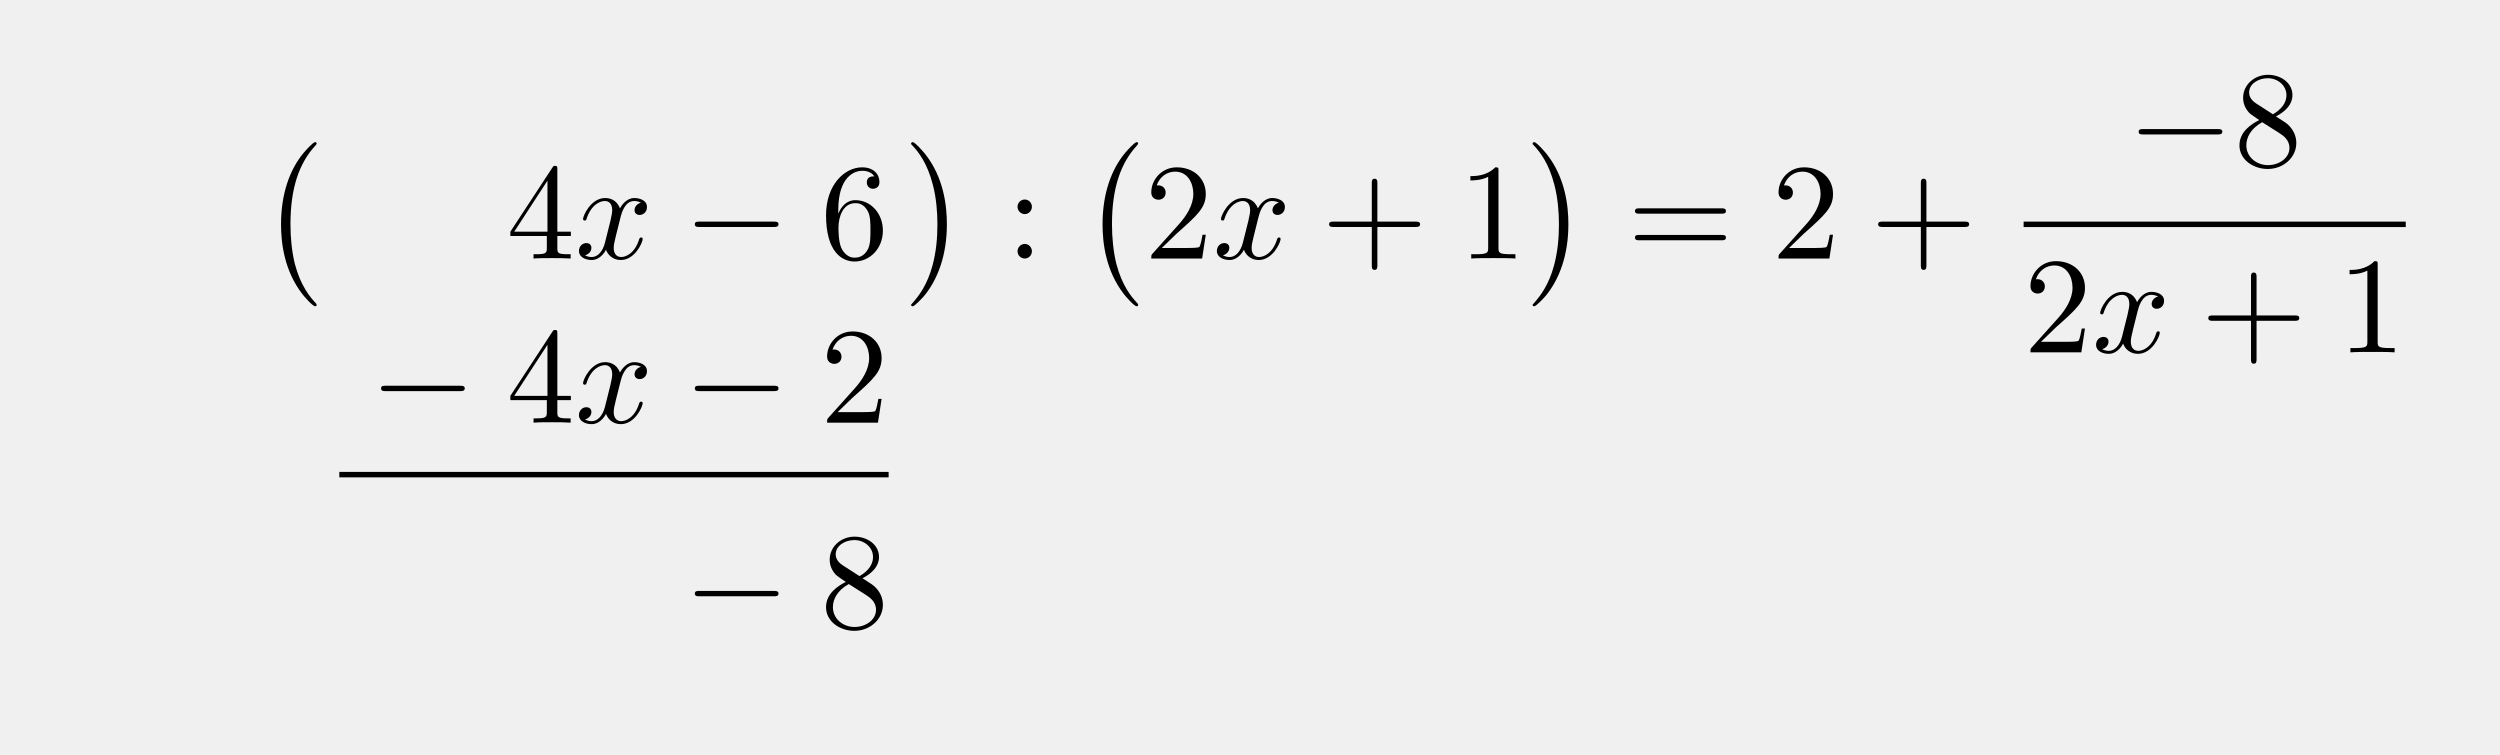
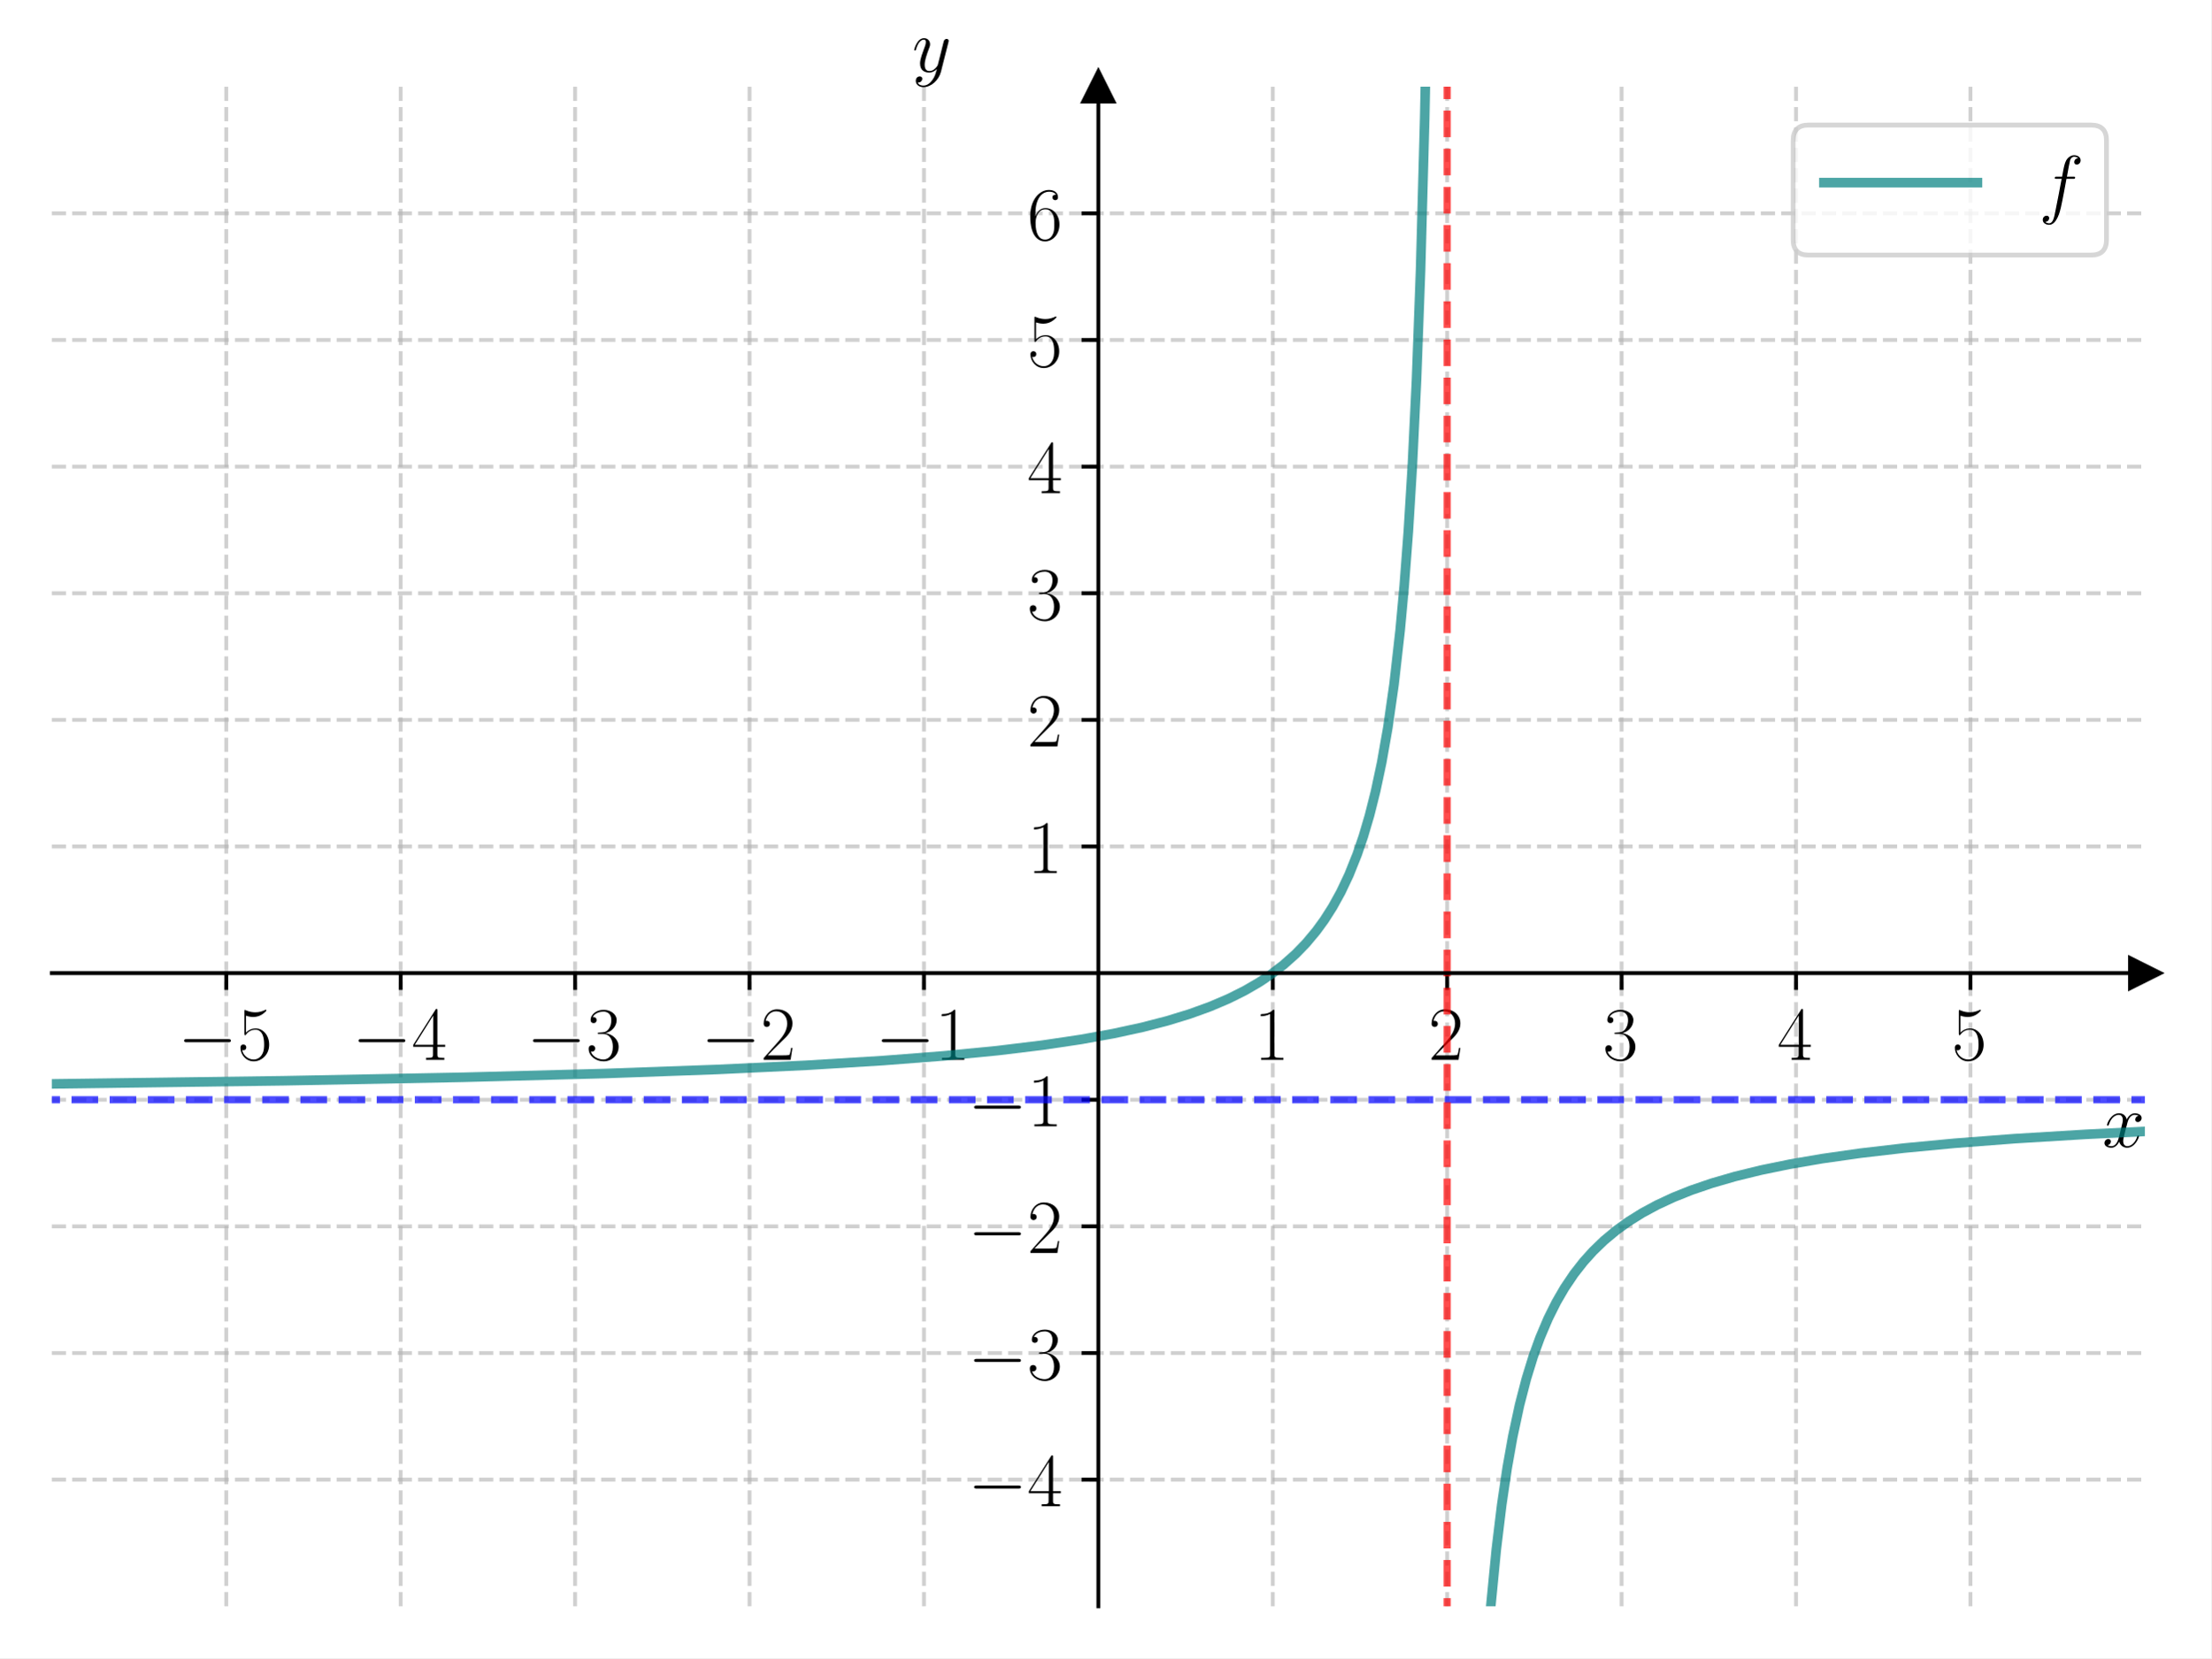
- <svg xmlns="http://www.w3.org/2000/svg" xmlns:xlink="http://www.w3.org/1999/xlink" width="182.088" height="54.984" viewBox="0 0 182.088 54.984">
+ <svg xmlns="http://www.w3.org/2000/svg" xmlns:xlink="http://www.w3.org/1999/xlink" width="460.8pt" height="345.6pt" viewBox="0 0 460.8 345.6" version="1.1">
  <defs>
-     <g>
-       <g id="glyph-0-0">
-         <path d="M 4.109 11.453 C 4.109 11.422 4.094 11.391 4.078 11.359 C 3.625 10.875 2.938 10.062 2.516 8.438 C 2.297 7.531 2.203 6.516 2.203 5.578 C 2.203 2.953 2.828 1.125 4.031 -0.172 C 4.109 -0.266 4.109 -0.281 4.109 -0.297 C 4.109 -0.406 4.031 -0.406 4 -0.406 C 3.844 -0.406 3.312 0.203 3.188 0.344 C 2.156 1.562 1.516 3.344 1.516 5.578 C 1.516 6.984 1.766 8.984 3.078 10.672 C 3.172 10.797 3.812 11.547 4 11.547 C 4.031 11.547 4.109 11.547 4.109 11.453 Z M 4.109 11.453 " />
-       </g>
-       <g id="glyph-0-1">
-         <path d="M 3.047 5.578 C 3.047 4.172 2.797 2.156 1.484 0.484 C 1.391 0.359 0.734 -0.406 0.562 -0.406 C 0.516 -0.406 0.438 -0.375 0.438 -0.297 C 0.438 -0.266 0.453 -0.234 0.5 -0.203 C 0.984 0.312 1.625 1.125 2.031 2.719 C 2.266 3.625 2.359 4.641 2.359 5.578 C 2.359 6.578 2.266 7.594 2 8.578 C 1.625 9.969 1.031 10.766 0.531 11.328 C 0.438 11.422 0.438 11.438 0.438 11.453 C 0.438 11.531 0.516 11.547 0.562 11.547 C 0.703 11.547 1.25 10.953 1.375 10.812 C 2.391 9.594 3.047 7.812 3.047 5.578 Z M 3.047 5.578 " />
-       </g>
-       <g id="glyph-1-0">
-         <path d="M 2.938 -1.641 L 2.938 -0.781 C 2.938 -0.422 2.906 -0.312 2.172 -0.312 L 1.969 -0.312 L 1.969 0 C 2.375 -0.031 2.891 -0.031 3.312 -0.031 C 3.734 -0.031 4.25 -0.031 4.672 0 L 4.672 -0.312 L 4.453 -0.312 C 3.719 -0.312 3.703 -0.422 3.703 -0.781 L 3.703 -1.641 L 4.688 -1.641 L 4.688 -1.953 L 3.703 -1.953 L 3.703 -6.484 C 3.703 -6.688 3.703 -6.75 3.531 -6.75 C 3.453 -6.75 3.422 -6.75 3.344 -6.625 L 0.281 -1.953 L 0.281 -1.641 Z M 2.984 -1.953 L 0.562 -1.953 L 2.984 -5.672 Z M 2.984 -1.953 " />
-       </g>
-       <g id="glyph-1-1">
-         <path d="M 1.312 -3.266 L 1.312 -3.516 C 1.312 -6.031 2.547 -6.391 3.062 -6.391 C 3.297 -6.391 3.719 -6.328 3.938 -5.984 C 3.781 -5.984 3.391 -5.984 3.391 -5.547 C 3.391 -5.234 3.625 -5.078 3.844 -5.078 C 4 -5.078 4.312 -5.172 4.312 -5.562 C 4.312 -6.156 3.875 -6.641 3.047 -6.641 C 1.766 -6.641 0.422 -5.359 0.422 -3.156 C 0.422 -0.484 1.578 0.219 2.5 0.219 C 3.609 0.219 4.562 -0.719 4.562 -2.031 C 4.562 -3.297 3.672 -4.25 2.562 -4.25 C 1.891 -4.25 1.516 -3.75 1.312 -3.266 Z M 2.5 -0.062 C 1.875 -0.062 1.578 -0.656 1.516 -0.812 C 1.328 -1.281 1.328 -2.078 1.328 -2.25 C 1.328 -3.031 1.656 -4.031 2.547 -4.031 C 2.719 -4.031 3.172 -4.031 3.484 -3.406 C 3.656 -3.047 3.656 -2.531 3.656 -2.047 C 3.656 -1.562 3.656 -1.062 3.484 -0.703 C 3.188 -0.109 2.734 -0.062 2.5 -0.062 Z M 2.5 -0.062 " />
-       </g>
-       <g id="glyph-1-2">
-         <path d="M 1.906 -3.766 C 1.906 -4.062 1.672 -4.297 1.391 -4.297 C 1.094 -4.297 0.859 -4.062 0.859 -3.766 C 0.859 -3.484 1.094 -3.234 1.391 -3.234 C 1.672 -3.234 1.906 -3.484 1.906 -3.766 Z M 1.906 -0.531 C 1.906 -0.812 1.672 -1.062 1.391 -1.062 C 1.094 -1.062 0.859 -0.812 0.859 -0.531 C 0.859 -0.234 1.094 0 1.391 0 C 1.672 0 1.906 -0.234 1.906 -0.531 Z M 1.906 -0.531 " />
-       </g>
-       <g id="glyph-1-3">
-         <path d="M 1.266 -0.766 L 2.328 -1.797 C 3.875 -3.172 4.469 -3.703 4.469 -4.703 C 4.469 -5.844 3.578 -6.641 2.359 -6.641 C 1.234 -6.641 0.5 -5.719 0.5 -4.828 C 0.5 -4.281 1 -4.281 1.031 -4.281 C 1.203 -4.281 1.547 -4.391 1.547 -4.812 C 1.547 -5.062 1.359 -5.328 1.016 -5.328 C 0.938 -5.328 0.922 -5.328 0.891 -5.312 C 1.109 -5.969 1.656 -6.328 2.234 -6.328 C 3.141 -6.328 3.562 -5.516 3.562 -4.703 C 3.562 -3.906 3.078 -3.125 2.516 -2.5 L 0.609 -0.375 C 0.5 -0.266 0.5 -0.234 0.5 0 L 4.203 0 L 4.469 -1.734 L 4.234 -1.734 C 4.172 -1.438 4.109 -1 4 -0.844 C 3.938 -0.766 3.281 -0.766 3.062 -0.766 Z M 1.266 -0.766 " />
-       </g>
-       <g id="glyph-1-4">
-         <path d="M 4.078 -2.297 L 6.859 -2.297 C 7 -2.297 7.188 -2.297 7.188 -2.5 C 7.188 -2.688 7 -2.688 6.859 -2.688 L 4.078 -2.688 L 4.078 -5.484 C 4.078 -5.625 4.078 -5.812 3.875 -5.812 C 3.672 -5.812 3.672 -5.625 3.672 -5.484 L 3.672 -2.688 L 0.891 -2.688 C 0.75 -2.688 0.562 -2.688 0.562 -2.5 C 0.562 -2.297 0.75 -2.297 0.891 -2.297 L 3.672 -2.297 L 3.672 0.5 C 3.672 0.641 3.672 0.828 3.875 0.828 C 4.078 0.828 4.078 0.641 4.078 0.5 Z M 4.078 -2.297 " />
-       </g>
-       <g id="glyph-1-5">
-         <path d="M 2.938 -6.375 C 2.938 -6.625 2.938 -6.641 2.703 -6.641 C 2.078 -6 1.203 -6 0.891 -6 L 0.891 -5.688 C 1.094 -5.688 1.672 -5.688 2.188 -5.953 L 2.188 -0.781 C 2.188 -0.422 2.156 -0.312 1.266 -0.312 L 0.953 -0.312 L 0.953 0 C 1.297 -0.031 2.156 -0.031 2.562 -0.031 C 2.953 -0.031 3.828 -0.031 4.172 0 L 4.172 -0.312 L 3.859 -0.312 C 2.953 -0.312 2.938 -0.422 2.938 -0.781 Z M 2.938 -6.375 " />
-       </g>
-       <g id="glyph-1-6">
-         <path d="M 6.844 -3.266 C 7 -3.266 7.188 -3.266 7.188 -3.453 C 7.188 -3.656 7 -3.656 6.859 -3.656 L 0.891 -3.656 C 0.75 -3.656 0.562 -3.656 0.562 -3.453 C 0.562 -3.266 0.75 -3.266 0.891 -3.266 Z M 6.859 -1.328 C 7 -1.328 7.188 -1.328 7.188 -1.531 C 7.188 -1.719 7 -1.719 6.844 -1.719 L 0.891 -1.719 C 0.75 -1.719 0.562 -1.719 0.562 -1.531 C 0.562 -1.328 0.75 -1.328 0.891 -1.328 Z M 6.859 -1.328 " />
-       </g>
-       <g id="glyph-1-7">
-         <path d="M 1.625 -4.562 C 1.172 -4.859 1.125 -5.188 1.125 -5.359 C 1.125 -5.969 1.781 -6.391 2.484 -6.391 C 3.203 -6.391 3.844 -5.875 3.844 -5.156 C 3.844 -4.578 3.453 -4.109 2.859 -3.766 Z M 3.078 -3.609 C 3.797 -3.984 4.281 -4.5 4.281 -5.156 C 4.281 -6.078 3.406 -6.641 2.5 -6.641 C 1.5 -6.641 0.688 -5.906 0.688 -4.969 C 0.688 -4.797 0.703 -4.344 1.125 -3.875 C 1.234 -3.766 1.609 -3.516 1.859 -3.344 C 1.281 -3.047 0.422 -2.5 0.422 -1.5 C 0.422 -0.453 1.438 0.219 2.484 0.219 C 3.609 0.219 4.562 -0.609 4.562 -1.672 C 4.562 -2.031 4.453 -2.484 4.062 -2.906 C 3.875 -3.109 3.719 -3.203 3.078 -3.609 Z M 2.078 -3.188 L 3.312 -2.406 C 3.594 -2.219 4.062 -1.922 4.062 -1.312 C 4.062 -0.578 3.312 -0.062 2.5 -0.062 C 1.641 -0.062 0.922 -0.672 0.922 -1.5 C 0.922 -2.078 1.234 -2.719 2.078 -3.188 Z M 2.078 -3.188 " />
-       </g>
-       <g id="glyph-2-0">
-         <path d="M 3.328 -3.016 C 3.391 -3.266 3.625 -4.188 4.312 -4.188 C 4.359 -4.188 4.609 -4.188 4.812 -4.062 C 4.531 -4 4.344 -3.766 4.344 -3.516 C 4.344 -3.359 4.453 -3.172 4.719 -3.172 C 4.938 -3.172 5.25 -3.344 5.25 -3.75 C 5.25 -4.266 4.672 -4.406 4.328 -4.406 C 3.75 -4.406 3.406 -3.875 3.281 -3.656 C 3.031 -4.312 2.5 -4.406 2.203 -4.406 C 1.172 -4.406 0.594 -3.125 0.594 -2.875 C 0.594 -2.766 0.703 -2.766 0.719 -2.766 C 0.797 -2.766 0.828 -2.797 0.844 -2.875 C 1.188 -3.938 1.844 -4.188 2.188 -4.188 C 2.375 -4.188 2.719 -4.094 2.719 -3.516 C 2.719 -3.203 2.547 -2.547 2.188 -1.141 C 2.031 -0.531 1.672 -0.109 1.234 -0.109 C 1.172 -0.109 0.953 -0.109 0.734 -0.234 C 0.984 -0.297 1.203 -0.5 1.203 -0.781 C 1.203 -1.047 0.984 -1.125 0.844 -1.125 C 0.531 -1.125 0.297 -0.875 0.297 -0.547 C 0.297 -0.094 0.781 0.109 1.219 0.109 C 1.891 0.109 2.25 -0.594 2.266 -0.641 C 2.391 -0.281 2.75 0.109 3.344 0.109 C 4.375 0.109 4.938 -1.172 4.938 -1.422 C 4.938 -1.531 4.859 -1.531 4.828 -1.531 C 4.734 -1.531 4.719 -1.484 4.688 -1.422 C 4.359 -0.344 3.688 -0.109 3.375 -0.109 C 2.984 -0.109 2.828 -0.422 2.828 -0.766 C 2.828 -0.984 2.875 -1.203 2.984 -1.641 Z M 3.328 -3.016 " />
-       </g>
-       <g id="glyph-3-0">
-         <path d="M 6.562 -2.297 C 6.734 -2.297 6.922 -2.297 6.922 -2.5 C 6.922 -2.688 6.734 -2.688 6.562 -2.688 L 1.172 -2.688 C 1 -2.688 0.828 -2.688 0.828 -2.5 C 0.828 -2.297 1 -2.297 1.172 -2.297 Z M 6.562 -2.297 " />
-       </g>
+     <style type="text/css">*{stroke-linejoin: round; stroke-linecap: butt}</style>
+   </defs>
+   <g id="figure_1">
+     <g id="patch_1">
+       <path d="M 0 345.6  L 460.8 345.6  L 460.8 0  L 0 0  z " style="fill: #ffffff" />
    </g>
+     <g id="axes_1">
+       <g id="patch_2">
+         <path d="M 10.8 334.8  L 447 334.8  L 447 18.065  L 10.8 18.065  z " style="fill: #ffffff" />
+       </g>
+       <g id="matplotlib.axis_1">
+         <g id="xtick_1">
+           <g id="line2d_1">
+             <path d="M 47.15 334.8  L 47.15 18.065  " clip-path="url(#p3969164d17)" style="fill: none; stroke-dasharray: 2.96,1.28; stroke-dashoffset: 0; stroke: #b0b0b0; stroke-opacity: 0.6; stroke-width: 0.8" />
+           </g>
+           <g id="line2d_2">
+             <defs>
+               <path id="m79aefeccb5" d="M 0 0  L 0 3.5  " style="stroke: #000000; stroke-width: 0.8" />
+             </defs>
+             <g>
+               <use xlink:href="#m79aefeccb5" x="47.15" y="202.827" style="stroke: #000000; stroke-width: 0.8" />
+             </g>
+           </g>
+           <g id="text_1">
+             <g transform="translate(37.04901 220.8965) scale(0.16 -0.16)">
+               <defs>
+                 <path id="CMSY10-0" d="M 4218 1472  C 4326 1472 4442 1472 4442 1600  C 4442 1728 4326 1728 4218 1728  L 755 1728  C 646 1728 531 1728 531 1600  C 531 1472 646 1472 755 1472  L 4218 1472  z " transform="scale(0.015625)" />
+                 <path id="CMR17-35" d="M 730 3692  C 794 3666 1056 3584 1325 3584  C 1920 3584 2246 3911 2432 4100  C 2432 4157 2432 4192 2394 4192  C 2387 4192 2374 4192 2323 4163  C 2099 4058 1837 3973 1517 3973  C 1325 3973 1037 3999 723 4139  C 653 4171 640 4171 634 4171  C 602 4171 595 4164 595 4037  L 595 2203  C 595 2089 595 2057 659 2057  C 691 2057 704 2070 736 2114  C 941 2401 1222 2522 1542 2522  C 1766 2522 2246 2382 2246 1289  C 2246 1085 2246 715 2054 421  C 1894 159 1645 25 1370 25  C 947 25 518 320 403 814  C 429 807 480 795 506 795  C 589 795 749 840 749 1038  C 749 1210 627 1280 506 1280  C 358 1280 262 1190 262 1011  C 262 454 704 -128 1382 -128  C 2042 -128 2669 440 2669 1264  C 2669 2030 2170 2624 1549 2624  C 1222 2624 947 2503 730 2274  L 730 3692  z " transform="scale(0.015625)" />
+               </defs>
+               <use xlink:href="#CMSY10-0" transform="scale(0.996264)" />
+               <use xlink:href="#CMR17-35" transform="translate(77.48747 0) scale(0.996264)" />
+             </g>
+           </g>
+         </g>
+         <g id="xtick_2">
+           <g id="line2d_3">
+             <path d="M 83.5 334.8  L 83.5 18.065  " clip-path="url(#p3969164d17)" style="fill: none; stroke-dasharray: 2.96,1.28; stroke-dashoffset: 0; stroke: #b0b0b0; stroke-opacity: 0.6; stroke-width: 0.8" />
+           </g>
+           <g id="line2d_4">
+             <g>
+               <use xlink:href="#m79aefeccb5" x="83.5" y="202.827" style="stroke: #000000; stroke-width: 0.8" />
+             </g>
+           </g>
+           <g id="text_2">
+             <g transform="translate(73.39901 220.8965) scale(0.16 -0.16)">
+               <defs>
+                 <path id="CMR17-34" d="M 2150 4122  C 2150 4256 2144 4256 2029 4256  L 128 1254  L 128 1088  L 1779 1088  L 1779 457  C 1779 224 1766 160 1318 160  L 1197 160  L 1197 0  C 1402 0 1747 0 1965 0  C 2182 0 2528 0 2733 0  L 2733 160  L 2611 160  C 2163 160 2150 224 2150 457  L 2150 1088  L 2803 1088  L 2803 1254  L 2150 1254  L 2150 4122  z M 1798 3703  L 1798 1254  L 256 1254  L 1798 3703  z " transform="scale(0.015625)" />
+               </defs>
+               <use xlink:href="#CMSY10-0" transform="scale(0.996264)" />
+               <use xlink:href="#CMR17-34" transform="translate(77.48747 0) scale(0.996264)" />
+             </g>
+           </g>
+         </g>
+         <g id="xtick_3">
+           <g id="line2d_5">
+             <path d="M 119.85 334.8  L 119.85 18.065  " clip-path="url(#p3969164d17)" style="fill: none; stroke-dasharray: 2.96,1.28; stroke-dashoffset: 0; stroke: #b0b0b0; stroke-opacity: 0.6; stroke-width: 0.8" />
+           </g>
+           <g id="line2d_6">
+             <g>
+               <use xlink:href="#m79aefeccb5" x="119.85" y="202.827" style="stroke: #000000; stroke-width: 0.8" />
+             </g>
+           </g>
+           <g id="text_3">
+             <g transform="translate(109.749 220.8965) scale(0.16 -0.16)">
+               <defs>
+                 <path id="CMR17-33" d="M 1414 2157  C 1984 2157 2234 1662 2234 1090  C 2234 320 1824 25 1453 25  C 1114 25 563 194 390 693  C 422 680 454 680 486 680  C 640 680 755 782 755 948  C 755 1133 614 1216 486 1216  C 378 1216 211 1165 211 926  C 211 335 787 -128 1466 -128  C 2176 -128 2720 430 2720 1085  C 2720 1707 2208 2157 1600 2227  C 2086 2328 2554 2756 2554 3329  C 2554 3820 2048 4179 1472 4179  C 890 4179 378 3829 378 3329  C 378 3110 544 3072 627 3072  C 762 3072 877 3155 877 3321  C 877 3486 762 3569 627 3569  C 602 3569 570 3569 544 3557  C 730 3959 1235 4032 1459 4032  C 1683 4032 2106 3925 2106 3320  C 2106 3143 2080 2828 1862 2550  C 1670 2304 1453 2304 1242 2284  C 1210 2284 1062 2269 1037 2269  C 992 2263 966 2257 966 2208  C 966 2163 973 2157 1101 2157  L 1414 2157  z " transform="scale(0.015625)" />
+               </defs>
+               <use xlink:href="#CMSY10-0" transform="scale(0.996264)" />
+               <use xlink:href="#CMR17-33" transform="translate(77.48747 0) scale(0.996264)" />
+             </g>
+           </g>
+         </g>
+         <g id="xtick_4">
+           <g id="line2d_7">
+             <path d="M 156.2 334.8  L 156.2 18.065  " clip-path="url(#p3969164d17)" style="fill: none; stroke-dasharray: 2.96,1.28; stroke-dashoffset: 0; stroke: #b0b0b0; stroke-opacity: 0.6; stroke-width: 0.8" />
+           </g>
+           <g id="line2d_8">
+             <g>
+               <use xlink:href="#m79aefeccb5" x="156.2" y="202.827" style="stroke: #000000; stroke-width: 0.8" />
+             </g>
+           </g>
+           <g id="text_4">
+             <g transform="translate(146.099 220.8965) scale(0.16 -0.16)">
+               <defs>
+                 <path id="CMR17-32" d="M 2669 989  L 2554 989  C 2490 536 2438 459 2413 420  C 2381 369 1920 369 1830 369  L 602 369  C 832 619 1280 1072 1824 1597  C 2214 1967 2669 2402 2669 3035  C 2669 3790 2067 4224 1395 4224  C 691 4224 262 3604 262 3030  C 262 2780 448 2748 525 2748  C 589 2748 781 2787 781 3010  C 781 3207 614 3264 525 3264  C 486 3264 448 3258 422 3245  C 544 3790 915 4058 1306 4058  C 1862 4058 2227 3617 2227 3035  C 2227 2479 1901 2000 1536 1584  L 262 146  L 262 0  L 2515 0  L 2669 989  z " transform="scale(0.015625)" />
+               </defs>
+               <use xlink:href="#CMSY10-0" transform="scale(0.996264)" />
+               <use xlink:href="#CMR17-32" transform="translate(77.48747 0) scale(0.996264)" />
+             </g>
+           </g>
+         </g>
+         <g id="xtick_5">
+           <g id="line2d_9">
+             <path d="M 192.55 334.8  L 192.55 18.065  " clip-path="url(#p3969164d17)" style="fill: none; stroke-dasharray: 2.96,1.28; stroke-dashoffset: 0; stroke: #b0b0b0; stroke-opacity: 0.6; stroke-width: 0.8" />
+           </g>
+           <g id="line2d_10">
+             <g>
+               <use xlink:href="#m79aefeccb5" x="192.55" y="202.827" style="stroke: #000000; stroke-width: 0.8" />
+             </g>
+           </g>
+           <g id="text_5">
+             <g transform="translate(182.449 220.8965) scale(0.16 -0.16)">
+               <defs>
+                 <path id="CMR17-31" d="M 1702 4058  C 1702 4192 1696 4192 1606 4192  C 1357 3916 979 3827 621 3827  C 602 3827 570 3827 563 3808  C 557 3795 557 3782 557 3648  C 755 3648 1088 3686 1344 3839  L 1344 461  C 1344 236 1331 160 781 160  L 589 160  L 589 0  C 896 0 1216 0 1523 0  C 1830 0 2150 0 2458 0  L 2458 160  L 2266 160  C 1715 160 1702 230 1702 458  L 1702 4058  z " transform="scale(0.015625)" />
+               </defs>
+               <use xlink:href="#CMSY10-0" transform="scale(0.996264)" />
+               <use xlink:href="#CMR17-31" transform="translate(77.48747 0) scale(0.996264)" />
+             </g>
+           </g>
+         </g>
+         <g id="xtick_6">
+           <g id="line2d_11">
+             <path d="M 265.25 334.8  L 265.25 18.065  " clip-path="url(#p3969164d17)" style="fill: none; stroke-dasharray: 2.96,1.28; stroke-dashoffset: 0; stroke: #b0b0b0; stroke-opacity: 0.6; stroke-width: 0.8" />
+           </g>
+           <g id="line2d_12">
+             <g>
+               <use xlink:href="#m79aefeccb5" x="265.25" y="202.827" style="stroke: #000000; stroke-width: 0.8" />
+             </g>
+           </g>
+           <g id="text_6">
+             <g transform="translate(261.348 220.8965) scale(0.16 -0.16)">
+               <use xlink:href="#CMR17-31" transform="scale(0.996264)" />
+             </g>
+           </g>
+         </g>
+         <g id="xtick_7">
+           <g id="line2d_13">
+             <path d="M 301.6 334.8  L 301.6 18.065  " clip-path="url(#p3969164d17)" style="fill: none; stroke-dasharray: 2.96,1.28; stroke-dashoffset: 0; stroke: #b0b0b0; stroke-opacity: 0.6; stroke-width: 0.8" />
+           </g>
+           <g id="line2d_14">
+             <g>
+               <use xlink:href="#m79aefeccb5" x="301.6" y="202.827" style="stroke: #000000; stroke-width: 0.8" />
+             </g>
+           </g>
+           <g id="text_7">
+             <g transform="translate(297.698 220.8965) scale(0.16 -0.16)">
+               <use xlink:href="#CMR17-32" transform="scale(0.996264)" />
+             </g>
+           </g>
+         </g>
+         <g id="xtick_8">
+           <g id="line2d_15">
+             <path d="M 337.95 334.8  L 337.95 18.065  " clip-path="url(#p3969164d17)" style="fill: none; stroke-dasharray: 2.96,1.28; stroke-dashoffset: 0; stroke: #b0b0b0; stroke-opacity: 0.6; stroke-width: 0.8" />
+           </g>
+           <g id="line2d_16">
+             <g>
+               <use xlink:href="#m79aefeccb5" x="337.95" y="202.827" style="stroke: #000000; stroke-width: 0.8" />
+             </g>
+           </g>
+           <g id="text_8">
+             <g transform="translate(334.048 220.8965) scale(0.16 -0.16)">
+               <use xlink:href="#CMR17-33" transform="scale(0.996264)" />
+             </g>
+           </g>
+         </g>
+         <g id="xtick_9">
+           <g id="line2d_17">
+             <path d="M 374.3 334.8  L 374.3 18.065  " clip-path="url(#p3969164d17)" style="fill: none; stroke-dasharray: 2.96,1.28; stroke-dashoffset: 0; stroke: #b0b0b0; stroke-opacity: 0.6; stroke-width: 0.8" />
+           </g>
+           <g id="line2d_18">
+             <g>
+               <use xlink:href="#m79aefeccb5" x="374.3" y="202.827" style="stroke: #000000; stroke-width: 0.8" />
+             </g>
+           </g>
+           <g id="text_9">
+             <g transform="translate(370.398 220.8965) scale(0.16 -0.16)">
+               <use xlink:href="#CMR17-34" transform="scale(0.996264)" />
+             </g>
+           </g>
+         </g>
+         <g id="xtick_10">
+           <g id="line2d_19">
+             <path d="M 410.65 334.8  L 410.65 18.065  " clip-path="url(#p3969164d17)" style="fill: none; stroke-dasharray: 2.96,1.28; stroke-dashoffset: 0; stroke: #b0b0b0; stroke-opacity: 0.6; stroke-width: 0.8" />
+           </g>
+           <g id="line2d_20">
+             <g>
+               <use xlink:href="#m79aefeccb5" x="410.65" y="202.827" style="stroke: #000000; stroke-width: 0.8" />
+             </g>
+           </g>
+           <g id="text_10">
+             <g transform="translate(406.748 220.8965) scale(0.16 -0.16)">
+               <use xlink:href="#CMR17-35" transform="scale(0.996264)" />
+             </g>
+           </g>
+         </g>
+         <g id="text_11">
+           <g transform="translate(438.1306 239.0655) scale(0.16 -0.16)">
+             <defs>
+               <path id="CMMI12-78" d="M 3034 2606  C 2829 2567 2752 2414 2752 2293  C 2752 2139 2874 2088 2963 2088  C 3155 2088 3290 2254 3290 2427  C 3290 2695 2982 2816 2714 2816  C 2323 2816 2106 2433 2048 2312  C 1901 2816 1504 2816 1389 2816  C 736 2816 390 1980 390 1839  C 390 1814 416 1782 461 1782  C 512 1782 525 1820 538 1846  C 755 2555 1184 2689 1370 2689  C 1658 2689 1715 2420 1715 2267  C 1715 2127 1677 1980 1600 1673  L 1382 798  C 1286 415 1101 64 762 64  C 730 64 570 64 435 147  C 666 192 717 383 717 460  C 717 588 621 664 499 664  C 346 664 179 530 179 326  C 179 57 480 -64 755 -64  C 1062 -64 1280 179 1414 441  C 1517 64 1837 -64 2074 -64  C 2726 -64 3072 773 3072 913  C 3072 945 3046 971 3008 971  C 2950 971 2944 939 2925 888  C 2752 326 2381 64 2093 64  C 1869 64 1747 230 1747 492  C 1747 632 1773 734 1875 1156  L 2099 2024  C 2195 2408 2413 2689 2707 2689  C 2720 2689 2899 2689 3034 2606  z " transform="scale(0.015625)" />
+             </defs>
+             <use xlink:href="#CMMI12-78" transform="scale(0.996264)" />
+           </g>
+         </g>
+       </g>
+       <g id="matplotlib.axis_2">
+         <g id="ytick_1">
+           <g id="line2d_21">
+             <path d="M 10.8 308.405  L 447 308.405  " clip-path="url(#p3969164d17)" style="fill: none; stroke-dasharray: 2.96,1.28; stroke-dashoffset: 0; stroke: #b0b0b0; stroke-opacity: 0.6; stroke-width: 0.8" />
+           </g>
+           <g id="line2d_22">
+             <defs>
+               <path id="ma14cb1d620" d="M 0 0  L -3.5 0  " style="stroke: #000000; stroke-width: 0.8" />
+             </defs>
+             <g>
+               <use xlink:href="#ma14cb1d620" x="228.9" y="308.405" style="stroke: #000000; stroke-width: 0.8" />
+             </g>
+           </g>
+           <g id="text_12">
+             <g transform="translate(201.698 313.9402) scale(0.16 -0.16)">
+               <use xlink:href="#CMSY10-0" transform="scale(0.996264)" />
+               <use xlink:href="#CMR17-34" transform="translate(77.48747 0) scale(0.996264)" />
+             </g>
+           </g>
+         </g>
+         <g id="ytick_2">
+           <g id="line2d_23">
+             <path d="M 10.8 282.011  L 447 282.011  " clip-path="url(#p3969164d17)" style="fill: none; stroke-dasharray: 2.96,1.28; stroke-dashoffset: 0; stroke: #b0b0b0; stroke-opacity: 0.6; stroke-width: 0.8" />
+           </g>
+           <g id="line2d_24">
+             <g>
+               <use xlink:href="#ma14cb1d620" x="228.9" y="282.011" style="stroke: #000000; stroke-width: 0.8" />
+             </g>
+           </g>
+           <g id="text_13">
+             <g transform="translate(201.698 287.5455) scale(0.16 -0.16)">
+               <use xlink:href="#CMSY10-0" transform="scale(0.996264)" />
+               <use xlink:href="#CMR17-33" transform="translate(77.48747 0) scale(0.996264)" />
+             </g>
+           </g>
+         </g>
+         <g id="ytick_3">
+           <g id="line2d_25">
+             <path d="M 10.8 255.616  L 447 255.616  " clip-path="url(#p3969164d17)" style="fill: none; stroke-dasharray: 2.96,1.28; stroke-dashoffset: 0; stroke: #b0b0b0; stroke-opacity: 0.6; stroke-width: 0.8" />
+           </g>
+           <g id="line2d_26">
+             <g>
+               <use xlink:href="#ma14cb1d620" x="228.9" y="255.616" style="stroke: #000000; stroke-width: 0.8" />
+             </g>
+           </g>
+           <g id="text_14">
+             <g transform="translate(201.698 261.1509) scale(0.16 -0.16)">
+               <use xlink:href="#CMSY10-0" transform="scale(0.996264)" />
+               <use xlink:href="#CMR17-32" transform="translate(77.48747 0) scale(0.996264)" />
+             </g>
+           </g>
+         </g>
+         <g id="ytick_4">
+           <g id="line2d_27">
+             <path d="M 10.8 229.222  L 447 229.222  " clip-path="url(#p3969164d17)" style="fill: none; stroke-dasharray: 2.96,1.28; stroke-dashoffset: 0; stroke: #b0b0b0; stroke-opacity: 0.6; stroke-width: 0.8" />
+           </g>
+           <g id="line2d_28">
+             <g>
+               <use xlink:href="#ma14cb1d620" x="228.9" y="229.222" style="stroke: #000000; stroke-width: 0.8" />
+             </g>
+           </g>
+           <g id="text_15">
+             <g transform="translate(201.698 234.7563) scale(0.16 -0.16)">
+               <use xlink:href="#CMSY10-0" transform="scale(0.996264)" />
+               <use xlink:href="#CMR17-31" transform="translate(77.48747 0) scale(0.996264)" />
+             </g>
+           </g>
+         </g>
+         <g id="ytick_5">
+           <g id="line2d_29">
+             <path d="M 10.8 176.432  L 447 176.432  " clip-path="url(#p3969164d17)" style="fill: none; stroke-dasharray: 2.96,1.28; stroke-dashoffset: 0; stroke: #b0b0b0; stroke-opacity: 0.6; stroke-width: 0.8" />
+           </g>
+           <g id="line2d_30">
+             <g>
+               <use xlink:href="#ma14cb1d620" x="228.9" y="176.432" style="stroke: #000000; stroke-width: 0.8" />
+             </g>
+           </g>
+           <g id="text_16">
+             <g transform="translate(214.096 181.9671) scale(0.16 -0.16)">
+               <use xlink:href="#CMR17-31" transform="scale(0.996264)" />
+             </g>
+           </g>
+         </g>
+         <g id="ytick_6">
+           <g id="line2d_31">
+             <path d="M 10.8 150.038  L 447 150.038  " clip-path="url(#p3969164d17)" style="fill: none; stroke-dasharray: 2.96,1.28; stroke-dashoffset: 0; stroke: #b0b0b0; stroke-opacity: 0.6; stroke-width: 0.8" />
+           </g>
+           <g id="line2d_32">
+             <g>
+               <use xlink:href="#ma14cb1d620" x="228.9" y="150.038" style="stroke: #000000; stroke-width: 0.8" />
+             </g>
+           </g>
+           <g id="text_17">
+             <g transform="translate(214.096 155.5724) scale(0.16 -0.16)">
+               <use xlink:href="#CMR17-32" transform="scale(0.996264)" />
+             </g>
+           </g>
+         </g>
+         <g id="ytick_7">
+           <g id="line2d_33">
+             <path d="M 10.8 123.643  L 447 123.643  " clip-path="url(#p3969164d17)" style="fill: none; stroke-dasharray: 2.96,1.28; stroke-dashoffset: 0; stroke: #b0b0b0; stroke-opacity: 0.6; stroke-width: 0.8" />
+           </g>
+           <g id="line2d_34">
+             <g>
+               <use xlink:href="#ma14cb1d620" x="228.9" y="123.643" style="stroke: #000000; stroke-width: 0.8" />
+             </g>
+           </g>
+           <g id="text_18">
+             <g transform="translate(214.096 129.1778) scale(0.16 -0.16)">
+               <use xlink:href="#CMR17-33" transform="scale(0.996264)" />
+             </g>
+           </g>
+         </g>
+         <g id="ytick_8">
+           <g id="line2d_35">
+             <path d="M 10.8 97.248  L 447 97.248  " clip-path="url(#p3969164d17)" style="fill: none; stroke-dasharray: 2.96,1.28; stroke-dashoffset: 0; stroke: #b0b0b0; stroke-opacity: 0.6; stroke-width: 0.8" />
+           </g>
+           <g id="line2d_36">
+             <g>
+               <use xlink:href="#ma14cb1d620" x="228.9" y="97.248" style="stroke: #000000; stroke-width: 0.8" />
+             </g>
+           </g>
+           <g id="text_19">
+             <g transform="translate(214.096 102.7832) scale(0.16 -0.16)">
+               <use xlink:href="#CMR17-34" transform="scale(0.996264)" />
+             </g>
+           </g>
+         </g>
+         <g id="ytick_9">
+           <g id="line2d_37">
+             <path d="M 10.8 70.854  L 447 70.854  " clip-path="url(#p3969164d17)" style="fill: none; stroke-dasharray: 2.96,1.28; stroke-dashoffset: 0; stroke: #b0b0b0; stroke-opacity: 0.6; stroke-width: 0.8" />
+           </g>
+           <g id="line2d_38">
+             <g>
+               <use xlink:href="#ma14cb1d620" x="228.9" y="70.854" style="stroke: #000000; stroke-width: 0.8" />
+             </g>
+           </g>
+           <g id="text_20">
+             <g transform="translate(214.096 76.38857) scale(0.16 -0.16)">
+               <use xlink:href="#CMR17-35" transform="scale(0.996264)" />
+             </g>
+           </g>
+         </g>
+         <g id="ytick_10">
+           <g id="line2d_39">
+             <path d="M 10.8 44.459  L 447 44.459  " clip-path="url(#p3969164d17)" style="fill: none; stroke-dasharray: 2.96,1.28; stroke-dashoffset: 0; stroke: #b0b0b0; stroke-opacity: 0.6; stroke-width: 0.8" />
+           </g>
+           <g id="line2d_40">
+             <g>
+               <use xlink:href="#ma14cb1d620" x="228.9" y="44.459" style="stroke: #000000; stroke-width: 0.8" />
+             </g>
+           </g>
+           <g id="text_21">
+             <g transform="translate(214.096 49.99395) scale(0.16 -0.16)">
+               <defs>
+                 <path id="CMR17-36" d="M 678 2176  C 678 3690 1395 4032 1811 4032  C 1946 4032 2272 4009 2400 3776  C 2298 3776 2106 3776 2106 3553  C 2106 3381 2246 3323 2336 3323  C 2394 3323 2566 3348 2566 3560  C 2566 3954 2246 4179 1805 4179  C 1043 4179 243 3390 243 1984  C 243 253 966 -128 1478 -128  C 2099 -128 2688 427 2688 1283  C 2688 2081 2170 2662 1517 2662  C 1126 2662 838 2407 678 1960  L 678 2176  z M 1478 25  C 691 25 691 1200 691 1436  C 691 1896 909 2560 1504 2560  C 1613 2560 1926 2560 2138 2120  C 2253 1870 2253 1609 2253 1289  C 2253 944 2253 690 2118 434  C 1978 171 1773 25 1478 25  z " transform="scale(0.015625)" />
+               </defs>
+               <use xlink:href="#CMR17-36" transform="scale(0.996264)" />
+             </g>
+           </g>
+         </g>
+         <g id="text_22">
+           <g transform="translate(190.0877 14.96506) scale(0.16 -0.16)">
+             <defs>
+               <path id="CMMI12-79" d="M 1683 -700  C 1510 -939 1261 -1152 947 -1152  C 870 -1152 563 -1152 467 -889  C 486 -895 518 -895 531 -895  C 723 -895 851 -729 851 -582  C 851 -435 730 -384 634 -384  C 531 -384 307 -458 307 -759  C 307 -1071 582 -1286 947 -1286  C 1587 -1286 2234 -700 2413 6  L 3040 2485  C 3046 2517 3059 2556 3059 2594  C 3059 2689 2982 2753 2886 2753  C 2829 2753 2694 2727 2643 2535  L 2170 658  C 2138 543 2138 530 2086 460  C 1958 281 1747 64 1440 64  C 1082 64 1050 415 1050 588  C 1050 952 1222 1443 1395 1903  C 1466 2088 1504 2178 1504 2305  C 1504 2574 1312 2816 998 2816  C 410 2816 173 1890 173 1839  C 173 1814 198 1782 243 1782  C 301 1782 307 1807 333 1897  C 486 2433 730 2689 979 2689  C 1037 2689 1146 2689 1146 2478  C 1146 2312 1075 2127 979 1884  C 666 1047 666 837 666 683  C 666 77 1101 -64 1421 -64  C 1606 -64 1837 -6 2061 230  L 2067 224  C 1971 -147 1907 -392 1683 -700  z " transform="scale(0.015625)" />
+             </defs>
+             <use xlink:href="#CMMI12-79" transform="scale(0.996264)" />
+           </g>
+         </g>
+       </g>
+       <g id="line2d_41">
+         <defs>
+           <path id="m4df50f2866" d="M 3 0  L -3 -3  L -3 3  z " style="stroke: #000000; stroke-linejoin: miter" />
+         </defs>
+         <g>
+           <use xlink:href="#m4df50f2866" x="447" y="202.827" style="stroke: #000000; stroke-linejoin: miter" />
+         </g>
+       </g>
+       <g id="line2d_42">
+         <defs>
+           <path id="me597175436" d="M 0 -3  L -3 3  L 3 3  z " style="stroke: #000000; stroke-linejoin: miter" />
+         </defs>
+         <g>
+           <use xlink:href="#me597175436" x="228.9" y="18.065" style="stroke: #000000; stroke-linejoin: miter" />
+         </g>
+       </g>
+       <g id="line2d_43">
+         <path d="M 10.374 225.927  L 58.982 225.267  L 96.505 224.543  L 125.926 223.76  L 149.378 222.919  L 168.139 222.033  L 183.916 221.069  L 196.707 220.075  L 207.794 218.994  L 217.174 217.857  L 225.276 216.651  L 232.098 215.417  L 238.067 214.12  L 243.184 212.797  L 247.874 211.363  L 252.138 209.824  L 255.976 208.192  L 259.387 206.493  L 262.372 204.763  L 264.93 203.057  L 267.489 201.095  L 270.047 198.814  L 272.179 196.611  L 274.311 194.063  L 276.016 191.719  L 277.722 189.04  L 279.428 185.95  L 281.133 182.344  L 282.839 178.082  L 284.118 174.34  L 285.397 170.007  L 286.676 164.932  L 287.955 158.905  L 289.235 151.63  L 290.514 142.678  L 291.793 131.389  L 292.646 122.072  L 293.499 110.793  L 294.351 96.86  L 295.204 79.212  L 296.057 56.134  L 296.91 24.663  L 297.425 -1  L 297.425 -1  " clip-path="url(#p3969164d17)" style="fill: none; stroke: #008080; stroke-opacity: 0.7; stroke-width: 2; stroke-linecap: square" />
+       </g>
+       <g id="line2d_44">
+         <path d="M 309.776 346.6  L 310.696 334.697  L 311.833 322.977  L 312.97 313.602  L 314.108 305.931  L 315.245 299.538  L 316.666 292.905  L 318.087 287.415  L 319.509 282.796  L 320.93 278.857  L 322.635 274.832  L 324.341 271.412  L 326.047 268.468  L 328.036 265.514  L 330.026 262.974  L 332.016 260.766  L 334.29 258.571  L 336.848 256.441  L 339.407 254.599  L 342.249 252.824  L 345.376 251.138  L 348.787 249.554  L 352.483 248.077  L 356.747 246.62  L 361.579 245.218  L 366.98 243.896  L 372.95 242.669  L 379.772 241.495  L 387.731 240.361  L 396.828 239.297  L 407.345 238.295  L 419.853 237.335  L 434.635 236.434  L 447.142 235.814  L 447.142 235.814  " clip-path="url(#p3969164d17)" style="fill: none; stroke: #008080; stroke-opacity: 0.7; stroke-width: 2; stroke-linecap: square" />
+       </g>
+       <g id="LineCollection_1">
+         <path d="M -1 229.222  L 461.8 229.222  " clip-path="url(#p3969164d17)" style="fill: none; stroke-dasharray: 5.55,2.4; stroke-dashoffset: 0; stroke: #0000ff; stroke-opacity: 0.7; stroke-width: 1.5" />
+       </g>
+       <g id="LineCollection_2">
+         <path d="M 301.6 346.6  L 301.6 -1  " clip-path="url(#p3969164d17)" style="fill: none; stroke-dasharray: 5.55,2.4; stroke-dashoffset: 0; stroke: #ff0000; stroke-opacity: 0.7; stroke-width: 1.5" />
+       </g>
+       <g id="patch_3">
+         <path d="M 228.9 334.8  L 228.9 18.065  " style="fill: none; stroke: #000000; stroke-width: 0.8; stroke-linejoin: miter; stroke-linecap: square" />
+       </g>
+       <g id="patch_4">
+         <path d="M 447 334.8  L 447 18.065  " style="fill: none" />
+       </g>
+       <g id="patch_5">
+         <path d="M 10.8 202.827  L 447 202.827  " style="fill: none; stroke: #000000; stroke-width: 0.8; stroke-linejoin: miter; stroke-linecap: square" />
+       </g>
+       <g id="patch_6">
+         <path d="M 10.8 18.065  L 447 18.065  " style="fill: none" />
+       </g>
+       <g id="legend_1">
+         <g id="patch_7">
+           <path d="M 376.907 53.164  L 435.8 53.164  Q 439 53.164 439 49.964  L 439 29.265  Q 439 26.065 435.8 26.065  L 376.907 26.065  Q 373.707 26.065 373.707 29.265  L 373.707 49.964  Q 373.707 53.164 376.907 53.164  z " style="fill: #ffffff; opacity: 0.8; stroke: #cccccc; stroke-linejoin: miter" />
+         </g>
+         <g id="line2d_45">
+           <path d="M 380.107 38.065  L 396.107 38.065  L 412.107 38.065  " style="fill: none; stroke: #008080; stroke-opacity: 0.7; stroke-width: 2; stroke-linecap: square" />
+         </g>
+         <g id="text_23">
+           <g transform="translate(424.9067 43.66453) scale(0.16 -0.16)">
+             <defs>
+               <path id="CMMI12-66" d="M 2854 2566  C 2982 2566 3034 2566 3034 2688  C 3034 2752 2982 2752 2867 2752  L 2349 2752  C 2470 3429 2560 3897 2611 4107  C 2650 4265 2784 4416 2950 4416  C 3085 4416 3219 4358 3283 4298  C 3034 4272 2957 4082 2957 3969  C 2957 3837 3053 3759 3174 3759  C 3302 3759 3494 3870 3494 4119  C 3494 4393 3226 4544 2944 4544  C 2669 4544 2400 4334 2272 4078  C 2157 3848 2093 3611 1946 2752  L 1517 2752  C 1395 2752 1331 2752 1331 2637  C 1331 2566 1370 2566 1498 2566  L 1907 2566  C 1792 1976 1530 542 1382 -137  C 1274 -689 1178 -1152 858 -1152  C 838 -1152 653 -1152 538 -1031  C 864 -1005 864 -726 864 -720  C 864 -593 768 -517 646 -517  C 518 -517 326 -625 326 -867  C 326 -1140 608 -1280 858 -1280  C 1510 -1280 1779 -118 1850 199  C 1965 688 2278 2376 2310 2566  L 2854 2566  z " transform="scale(0.015625)" />
+             </defs>
+             <use xlink:href="#CMMI12-66" transform="scale(0.996264)" />
+           </g>
+         </g>
+       </g>
+     </g>
+   </g>
+   <defs>
+     <clipPath id="p3969164d17">
+       <rect x="10.8" y="18.065" width="436.2" height="316.735" />
+     </clipPath>
  </defs>
-   <g fill="rgb(0%, 0%, 0%)" fill-opacity="1">
-     <use xlink:href="#glyph-0-0" x="18.953" y="10.759" />
-   </g>
-   <g fill="rgb(0%, 0%, 0%)" fill-opacity="1">
-     <use xlink:href="#glyph-1-0" x="36.891" y="18.829" />
-   </g>
-   <g fill="rgb(0%, 0%, 0%)" fill-opacity="1">
-     <use xlink:href="#glyph-2-0" x="41.872" y="18.829" />
-   </g>
-   <g fill="rgb(0%, 0%, 0%)" fill-opacity="1">
-     <use xlink:href="#glyph-3-0" x="49.78" y="18.829" />
-   </g>
-   <g fill="rgb(0%, 0%, 0%)" fill-opacity="1">
-     <use xlink:href="#glyph-1-1" x="59.743" y="18.829" />
-   </g>
-   <g fill="rgb(0%, 0%, 0%)" fill-opacity="1">
-     <use xlink:href="#glyph-0-1" x="65.919" y="10.759" />
-   </g>
-   <g fill="rgb(0%, 0%, 0%)" fill-opacity="1">
-     <use xlink:href="#glyph-1-2" x="73.253" y="18.829" />
-   </g>
-   <g fill="rgb(0%, 0%, 0%)" fill-opacity="1">
-     <use xlink:href="#glyph-0-0" x="78.788" y="10.759" />
-   </g>
-   <g fill="rgb(0%, 0%, 0%)" fill-opacity="1">
-     <use xlink:href="#glyph-1-3" x="83.354" y="18.829" />
-   </g>
-   <g fill="rgb(0%, 0%, 0%)" fill-opacity="1">
-     <use xlink:href="#glyph-2-0" x="88.335" y="18.829" />
-   </g>
-   <g fill="rgb(0%, 0%, 0%)" fill-opacity="1">
-     <use xlink:href="#glyph-1-4" x="96.243" y="18.829" />
-   </g>
-   <g fill="rgb(0%, 0%, 0%)" fill-opacity="1">
-     <use xlink:href="#glyph-1-5" x="106.204" y="18.829" />
-   </g>
-   <g fill="rgb(0%, 0%, 0%)" fill-opacity="1">
-     <use xlink:href="#glyph-0-1" x="111.187" y="10.759" />
-   </g>
-   <g fill="rgb(0%, 0%, 0%)" fill-opacity="1">
-     <use xlink:href="#glyph-1-6" x="118.521" y="18.829" />
-   </g>
-   <g fill="rgb(0%, 0%, 0%)" fill-opacity="1">
-     <use xlink:href="#glyph-1-3" x="129.04" y="18.829" />
-   </g>
-   <g fill="rgb(0%, 0%, 0%)" fill-opacity="1">
-     <use xlink:href="#glyph-1-4" x="136.233" y="18.829" />
-   </g>
-   <g fill="rgb(0%, 0%, 0%)" fill-opacity="1">
-     <use xlink:href="#glyph-3-0" x="154.942" y="12.089" />
-   </g>
-   <g fill="rgb(0%, 0%, 0%)" fill-opacity="1">
-     <use xlink:href="#glyph-1-7" x="162.69" y="12.089" />
-   </g>
-   <path fill="none" stroke-width="0.398" stroke-linecap="butt" stroke-linejoin="miter" stroke="rgb(0%, 0%, 0%)" stroke-opacity="1" stroke-miterlimit="10" d="M 0.001 -0.002 L 27.833 -0.002 " transform="matrix(1, 0, 0, -1, 147.39, 16.338)" />
-   <g fill="rgb(0%, 0%, 0%)" fill-opacity="1">
-     <use xlink:href="#glyph-1-3" x="147.39" y="25.663" />
-   </g>
-   <g fill="rgb(0%, 0%, 0%)" fill-opacity="1">
-     <use xlink:href="#glyph-2-0" x="152.371" y="25.663" />
-   </g>
-   <g fill="rgb(0%, 0%, 0%)" fill-opacity="1">
-     <use xlink:href="#glyph-1-4" x="160.279" y="25.663" />
-   </g>
-   <g fill="rgb(0%, 0%, 0%)" fill-opacity="1">
-     <use xlink:href="#glyph-1-5" x="170.24" y="25.663" />
-   </g>
-   <g fill="rgb(0%, 0%, 0%)" fill-opacity="1">
-     <use xlink:href="#glyph-3-0" x="26.928" y="30.784" />
-   </g>
-   <g fill="rgb(0%, 0%, 0%)" fill-opacity="1">
-     <use xlink:href="#glyph-1-0" x="36.891" y="30.784" />
-   </g>
-   <g fill="rgb(0%, 0%, 0%)" fill-opacity="1">
-     <use xlink:href="#glyph-2-0" x="41.872" y="30.784" />
-   </g>
-   <g fill="rgb(0%, 0%, 0%)" fill-opacity="1">
-     <use xlink:href="#glyph-3-0" x="49.78" y="30.784" />
-   </g>
-   <g fill="rgb(0%, 0%, 0%)" fill-opacity="1">
-     <use xlink:href="#glyph-1-3" x="59.743" y="30.784" />
-   </g>
-   <path fill="none" stroke-width="0.398" stroke-linecap="butt" stroke-linejoin="miter" stroke="rgb(0%, 0%, 0%)" stroke-opacity="1" stroke-miterlimit="10" d="M 0.001 -0 L 40.009 -0 " transform="matrix(1, 0, 0, -1, 24.714, 34.57)" />
-   <g fill="rgb(0%, 0%, 0%)" fill-opacity="1">
-     <use xlink:href="#glyph-3-0" x="49.78" y="45.728" />
-   </g>
-   <g fill="rgb(0%, 0%, 0%)" fill-opacity="1">
-     <use xlink:href="#glyph-1-7" x="59.743" y="45.728" />
-   </g>
</svg>
